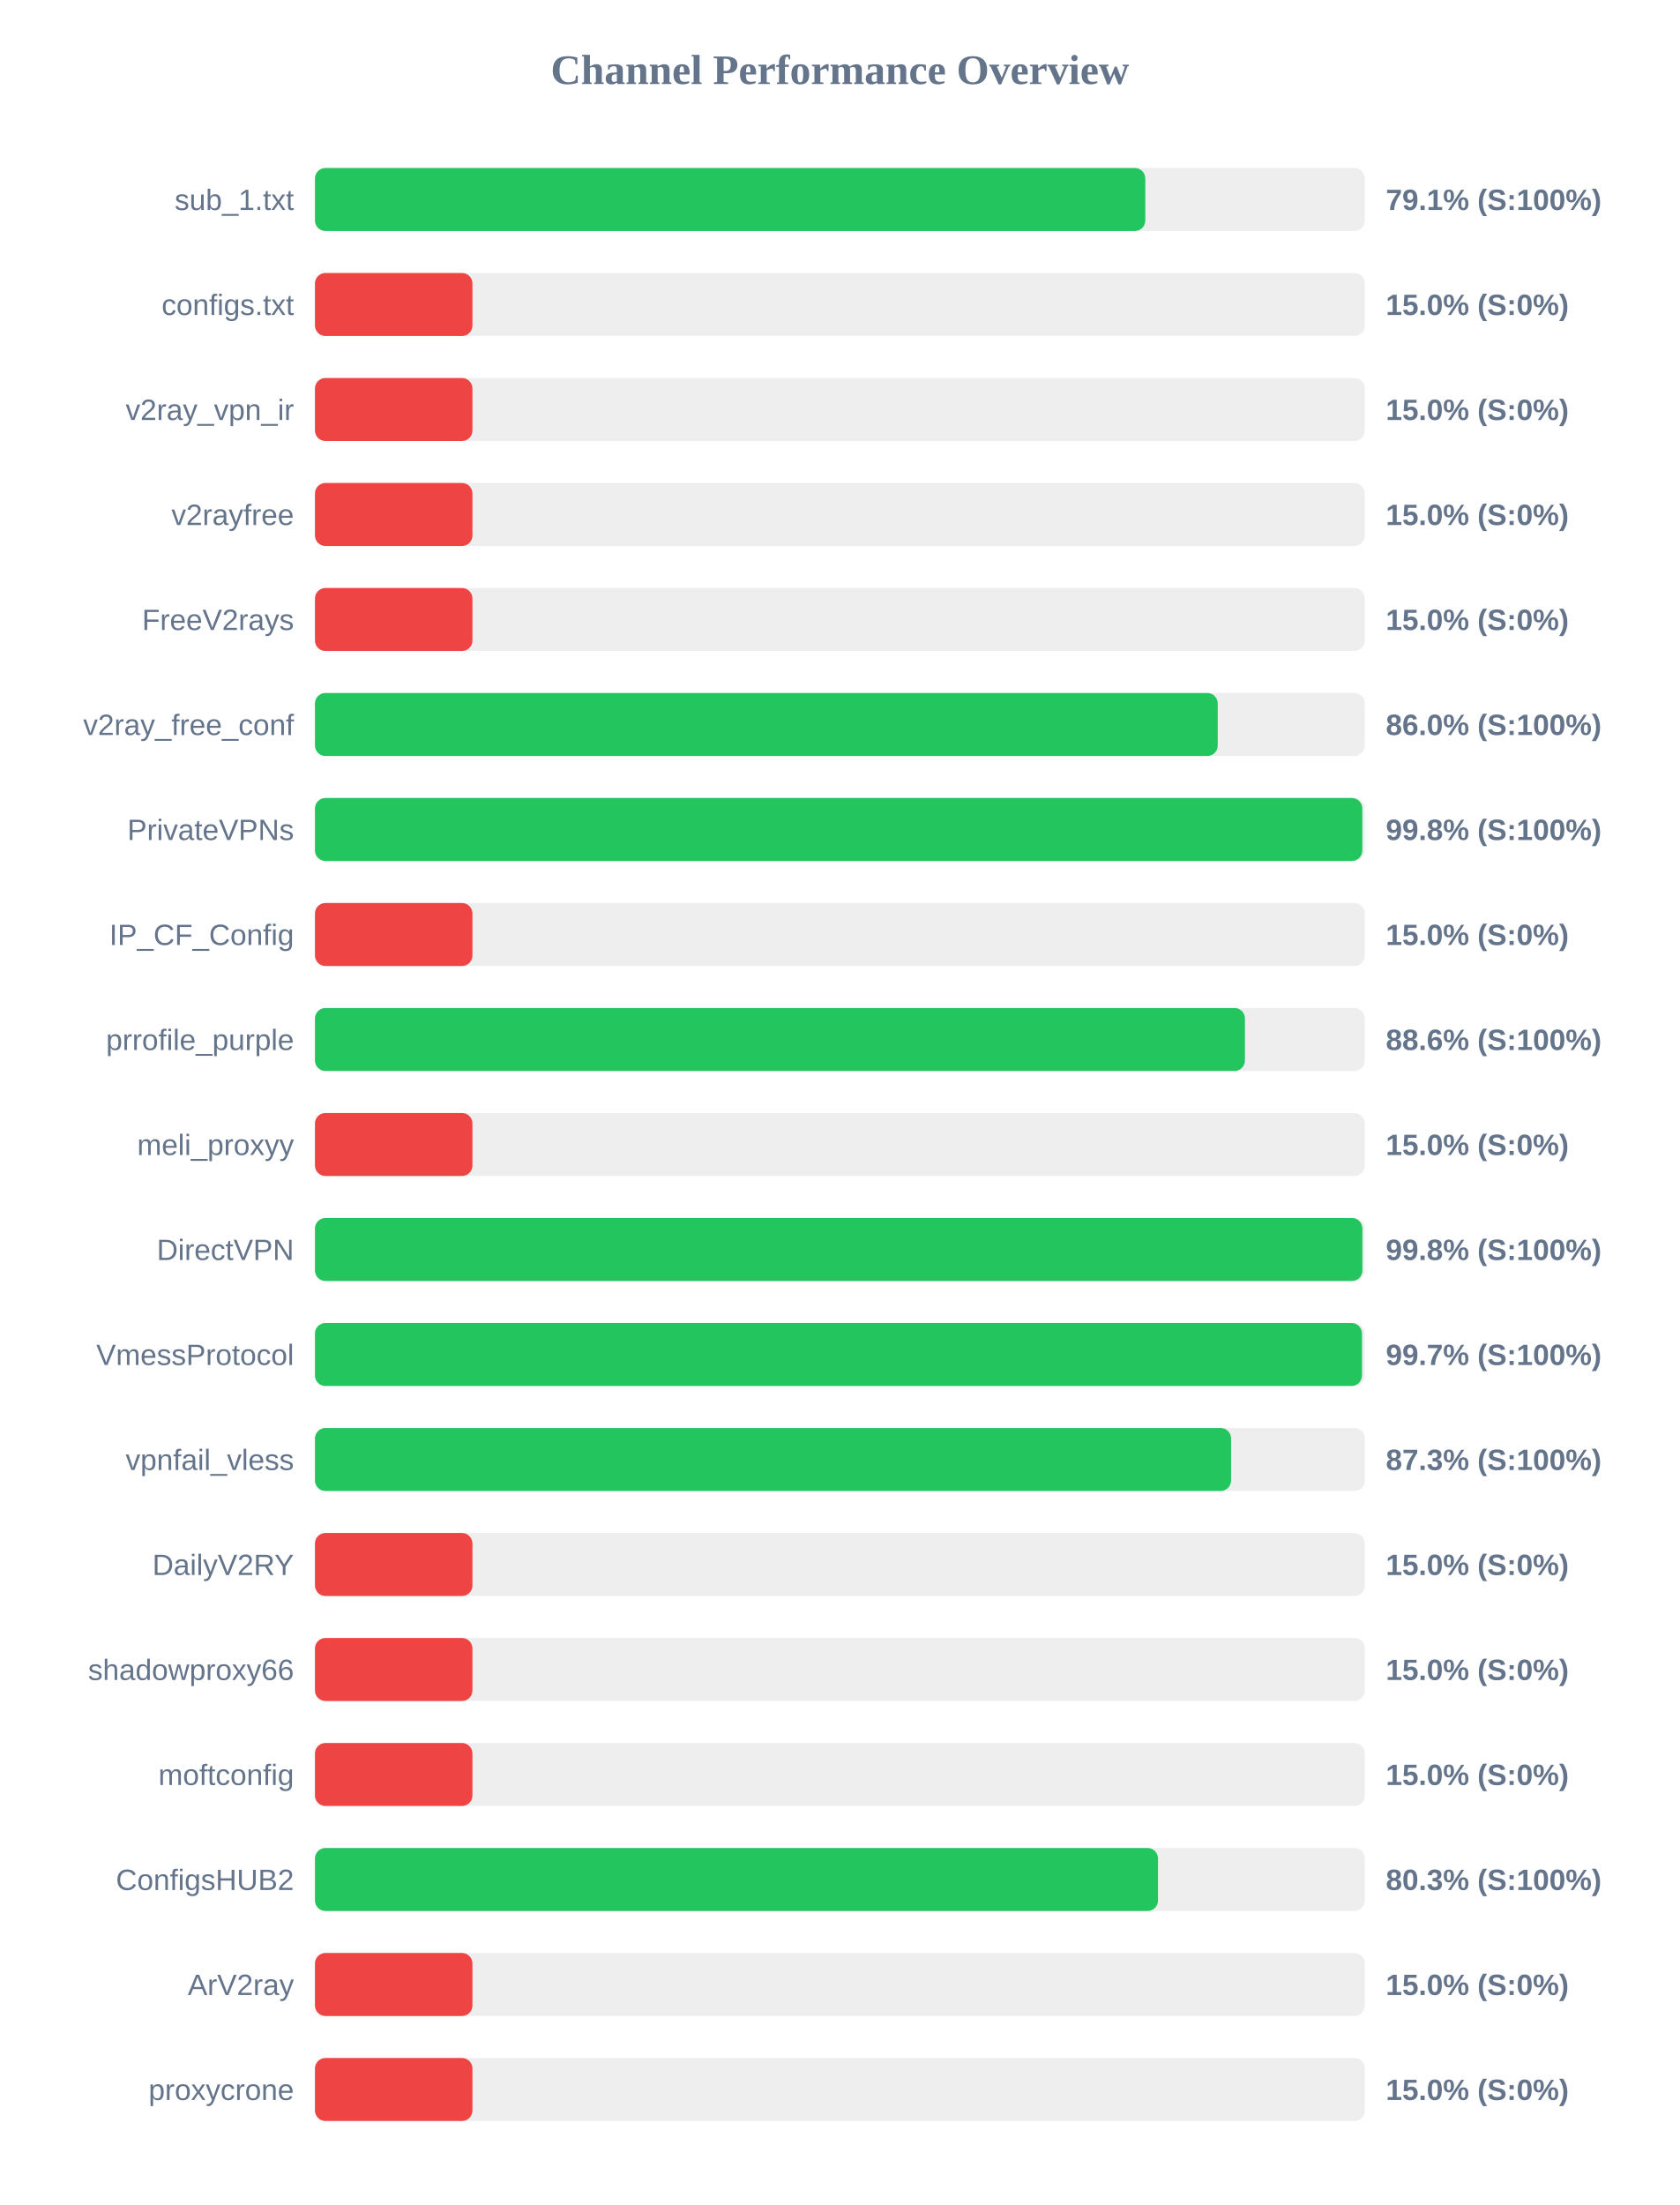
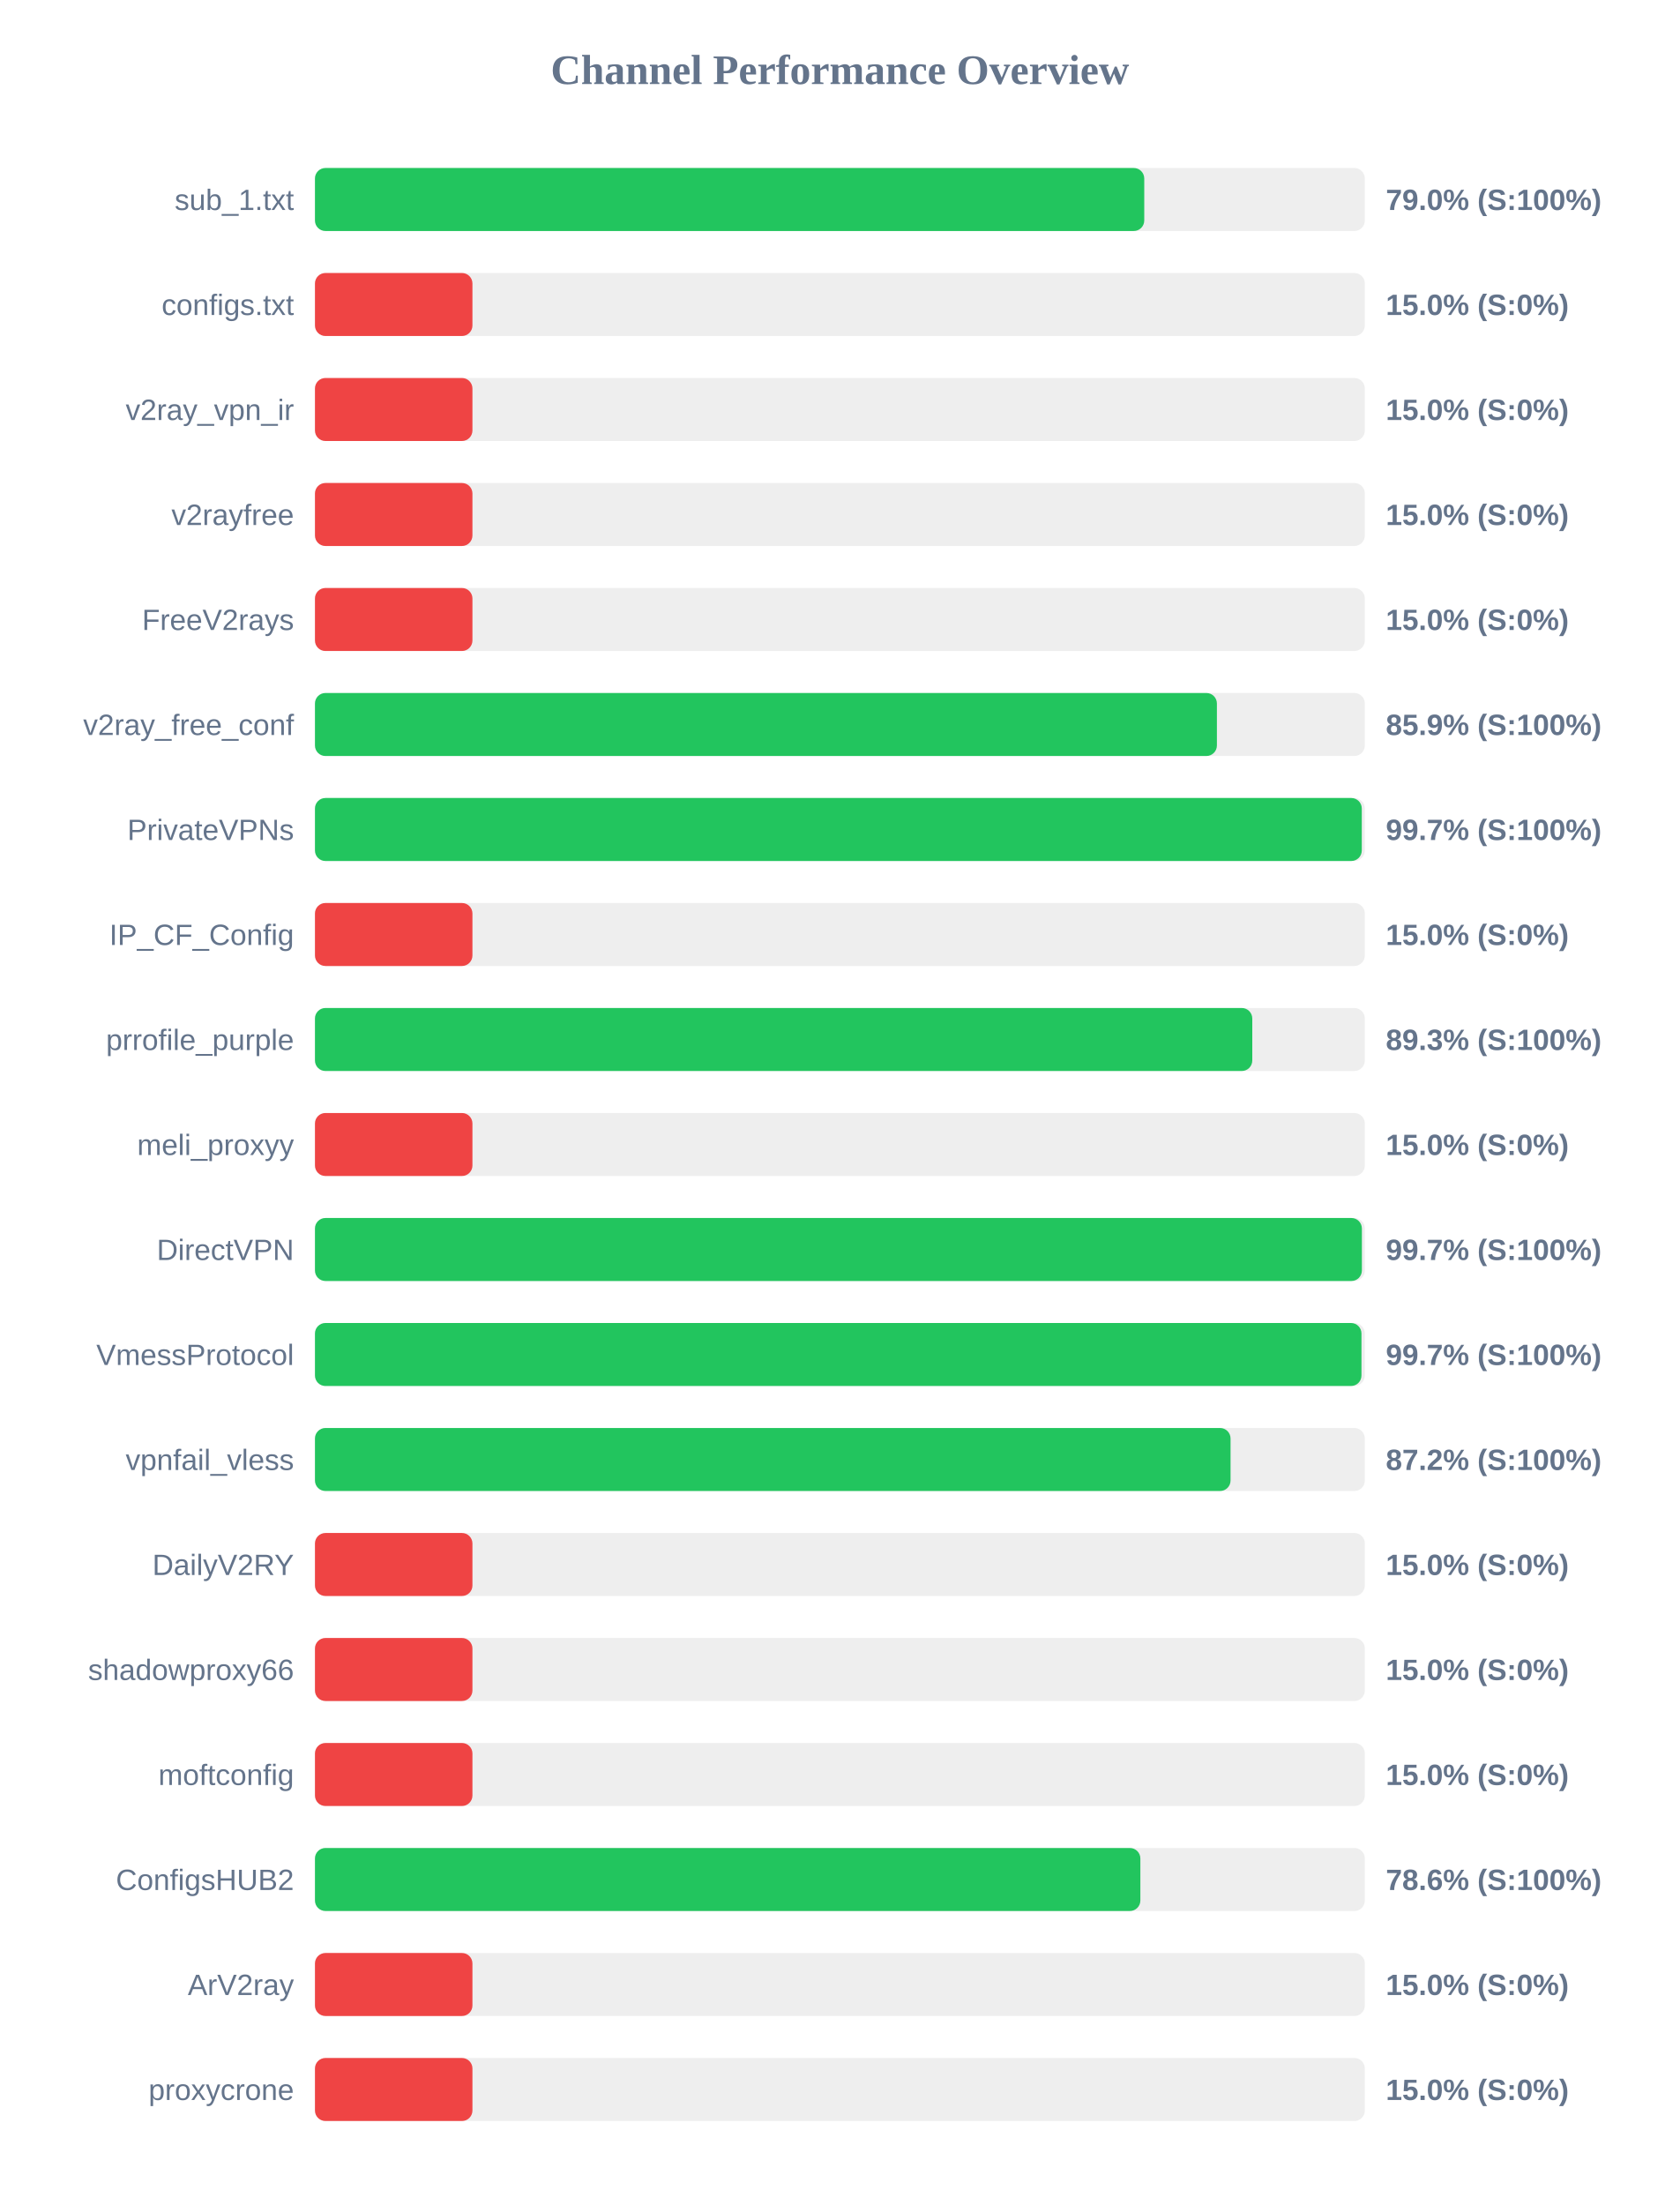
<svg xmlns="http://www.w3.org/2000/svg" width="800" height="1050" version="1.1">
  <style>
        .row { font: 14px Arial; fill: #64748b; }
        .score { font: bold 14px Arial; fill: #64748b; }
    </style>
  <text x="400" y="40" text-anchor="middle" font-size="20px" font-weight="bold" fill="#64748b">Channel Performance Overview</text>
  <rect x="150" y="80" width="500" height="30" fill="#eee" rx="5" />
-   <rect x="150" y="80" width="395.45" height="30" fill="#22c55e" rx="5" />
+   <rect x="150" y="80" width="394.95" height="30" fill="#22c55e" rx="5" />
  <text x="140" y="100" text-anchor="end" class="row">sub_1.txt</text>
-   <text x="660" y="100" text-anchor="start" class="score">79.1% (S:100%)</text>
+   <text x="660" y="100" text-anchor="start" class="score">79.0% (S:100%)</text>
  <rect x="150" y="130" width="500" height="30" fill="#eee" rx="5" />
  <rect x="150" y="130" width="75.0" height="30" fill="#ef4444" rx="5" />
  <text x="140" y="150" text-anchor="end" class="row">configs.txt</text>
  <text x="660" y="150" text-anchor="start" class="score">15.0% (S:0%)</text>
  <rect x="150" y="180" width="500" height="30" fill="#eee" rx="5" />
  <rect x="150" y="180" width="75.0" height="30" fill="#ef4444" rx="5" />
  <text x="140" y="200" text-anchor="end" class="row">v2ray_vpn_ir</text>
  <text x="660" y="200" text-anchor="start" class="score">15.0% (S:0%)</text>
  <rect x="150" y="230" width="500" height="30" fill="#eee" rx="5" />
  <rect x="150" y="230" width="75.0" height="30" fill="#ef4444" rx="5" />
  <text x="140" y="250" text-anchor="end" class="row">v2rayfree</text>
  <text x="660" y="250" text-anchor="start" class="score">15.0% (S:0%)</text>
  <rect x="150" y="280" width="500" height="30" fill="#eee" rx="5" />
  <rect x="150" y="280" width="75.0" height="30" fill="#ef4444" rx="5" />
  <text x="140" y="300" text-anchor="end" class="row">FreeV2rays</text>
  <text x="660" y="300" text-anchor="start" class="score">15.0% (S:0%)</text>
  <rect x="150" y="330" width="500" height="30" fill="#eee" rx="5" />
-   <rect x="150" y="330" width="429.95" height="30" fill="#22c55e" rx="5" />
+   <rect x="150" y="330" width="429.55" height="30" fill="#22c55e" rx="5" />
  <text x="140" y="350" text-anchor="end" class="row">v2ray_free_conf</text>
-   <text x="660" y="350" text-anchor="start" class="score">86.0% (S:100%)</text>
+   <text x="660" y="350" text-anchor="start" class="score">85.9% (S:100%)</text>
  <rect x="150" y="380" width="500" height="30" fill="#eee" rx="5" />
-   <rect x="150" y="380" width="498.8" height="30" fill="#22c55e" rx="5" />
+   <rect x="150" y="380" width="498.55" height="30" fill="#22c55e" rx="5" />
  <text x="140" y="400" text-anchor="end" class="row">PrivateVPNs</text>
-   <text x="660" y="400" text-anchor="start" class="score">99.8% (S:100%)</text>
+   <text x="660" y="400" text-anchor="start" class="score">99.7% (S:100%)</text>
  <rect x="150" y="430" width="500" height="30" fill="#eee" rx="5" />
  <rect x="150" y="430" width="75.0" height="30" fill="#ef4444" rx="5" />
  <text x="140" y="450" text-anchor="end" class="row">IP_CF_Config</text>
  <text x="660" y="450" text-anchor="start" class="score">15.0% (S:0%)</text>
  <rect x="150" y="480" width="500" height="30" fill="#eee" rx="5" />
-   <rect x="150" y="480" width="442.9" height="30" fill="#22c55e" rx="5" />
+   <rect x="150" y="480" width="446.4" height="30" fill="#22c55e" rx="5" />
  <text x="140" y="500" text-anchor="end" class="row">prrofile_purple</text>
-   <text x="660" y="500" text-anchor="start" class="score">88.6% (S:100%)</text>
+   <text x="660" y="500" text-anchor="start" class="score">89.3% (S:100%)</text>
  <rect x="150" y="530" width="500" height="30" fill="#eee" rx="5" />
  <rect x="150" y="530" width="75.0" height="30" fill="#ef4444" rx="5" />
  <text x="140" y="550" text-anchor="end" class="row">meli_proxyy</text>
  <text x="660" y="550" text-anchor="start" class="score">15.0% (S:0%)</text>
  <rect x="150" y="580" width="500" height="30" fill="#eee" rx="5" />
-   <rect x="150" y="580" width="498.85" height="30" fill="#22c55e" rx="5" />
+   <rect x="150" y="580" width="498.6" height="30" fill="#22c55e" rx="5" />
  <text x="140" y="600" text-anchor="end" class="row">DirectVPN</text>
-   <text x="660" y="600" text-anchor="start" class="score">99.8% (S:100%)</text>
+   <text x="660" y="600" text-anchor="start" class="score">99.7% (S:100%)</text>
  <rect x="150" y="630" width="500" height="30" fill="#eee" rx="5" />
-   <rect x="150" y="630" width="498.65" height="30" fill="#22c55e" rx="5" />
+   <rect x="150" y="630" width="498.4" height="30" fill="#22c55e" rx="5" />
  <text x="140" y="650" text-anchor="end" class="row">VmessProtocol</text>
  <text x="660" y="650" text-anchor="start" class="score">99.7% (S:100%)</text>
  <rect x="150" y="680" width="500" height="30" fill="#eee" rx="5" />
-   <rect x="150" y="680" width="436.3" height="30" fill="#22c55e" rx="5" />
+   <rect x="150" y="680" width="436.05" height="30" fill="#22c55e" rx="5" />
  <text x="140" y="700" text-anchor="end" class="row">vpnfail_vless</text>
-   <text x="660" y="700" text-anchor="start" class="score">87.3% (S:100%)</text>
+   <text x="660" y="700" text-anchor="start" class="score">87.2% (S:100%)</text>
  <rect x="150" y="730" width="500" height="30" fill="#eee" rx="5" />
  <rect x="150" y="730" width="75.0" height="30" fill="#ef4444" rx="5" />
  <text x="140" y="750" text-anchor="end" class="row">DailyV2RY</text>
  <text x="660" y="750" text-anchor="start" class="score">15.0% (S:0%)</text>
  <rect x="150" y="780" width="500" height="30" fill="#eee" rx="5" />
  <rect x="150" y="780" width="75.0" height="30" fill="#ef4444" rx="5" />
  <text x="140" y="800" text-anchor="end" class="row">shadowproxy66</text>
  <text x="660" y="800" text-anchor="start" class="score">15.0% (S:0%)</text>
  <rect x="150" y="830" width="500" height="30" fill="#eee" rx="5" />
  <rect x="150" y="830" width="75.0" height="30" fill="#ef4444" rx="5" />
  <text x="140" y="850" text-anchor="end" class="row">moftconfig</text>
  <text x="660" y="850" text-anchor="start" class="score">15.0% (S:0%)</text>
  <rect x="150" y="880" width="500" height="30" fill="#eee" rx="5" />
-   <rect x="150" y="880" width="401.5" height="30" fill="#22c55e" rx="5" />
+   <rect x="150" y="880" width="393.1" height="30" fill="#22c55e" rx="5" />
  <text x="140" y="900" text-anchor="end" class="row">ConfigsHUB2</text>
-   <text x="660" y="900" text-anchor="start" class="score">80.3% (S:100%)</text>
+   <text x="660" y="900" text-anchor="start" class="score">78.6% (S:100%)</text>
  <rect x="150" y="930" width="500" height="30" fill="#eee" rx="5" />
  <rect x="150" y="930" width="75.0" height="30" fill="#ef4444" rx="5" />
  <text x="140" y="950" text-anchor="end" class="row">ArV2ray</text>
  <text x="660" y="950" text-anchor="start" class="score">15.0% (S:0%)</text>
  <rect x="150" y="980" width="500" height="30" fill="#eee" rx="5" />
  <rect x="150" y="980" width="75.0" height="30" fill="#ef4444" rx="5" />
  <text x="140" y="1000" text-anchor="end" class="row">proxycrone</text>
  <text x="660" y="1000" text-anchor="start" class="score">15.0% (S:0%)</text>
</svg>
